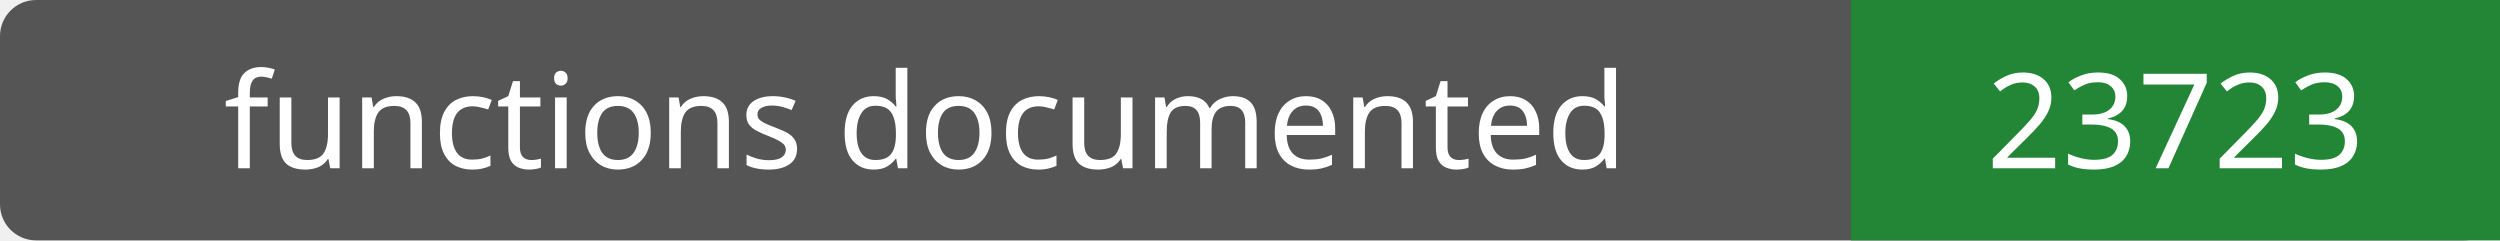
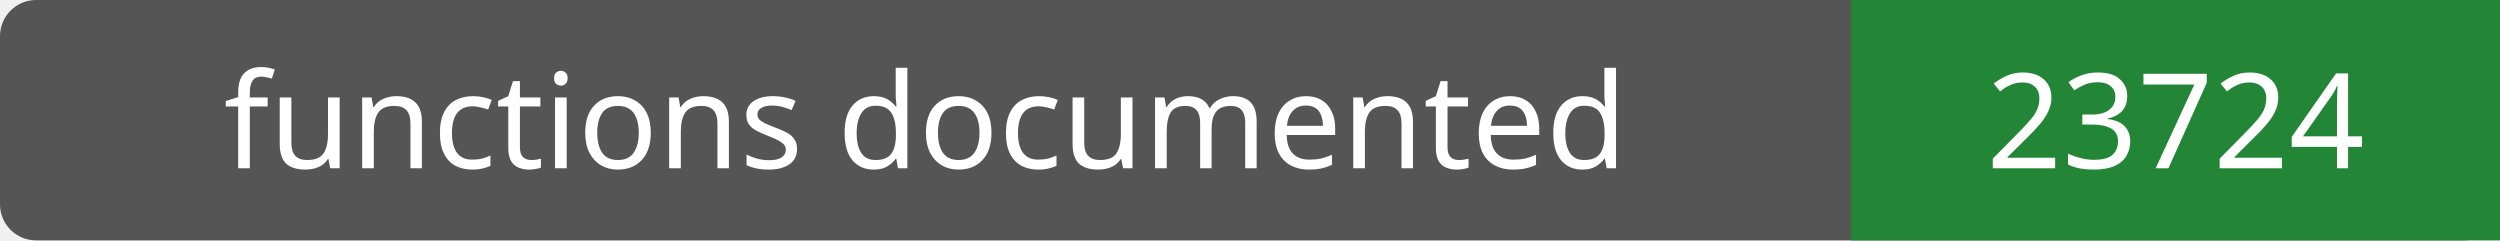
- <svg xmlns="http://www.w3.org/2000/svg" width="208" height="20" role="img" aria-label="functions documented: 23723">
+ <svg xmlns="http://www.w3.org/2000/svg" width="208" height="20" role="img" aria-label="functions documented: 23724">
  <rect width="208" height="20" rx="3" fill="#555" />
  <path fill="#238636" d="M154 0h54v20H154z" />
  <g fill="#fff" text-anchor="middle" font-family="Verdana,sans-serif" font-size="11">
    <text x="77.0" y="14">functions documented</text>
-     <text x="181.0" y="14">23723</text>
+     <text x="181.0" y="14">23724</text>
  </g>
</svg>
